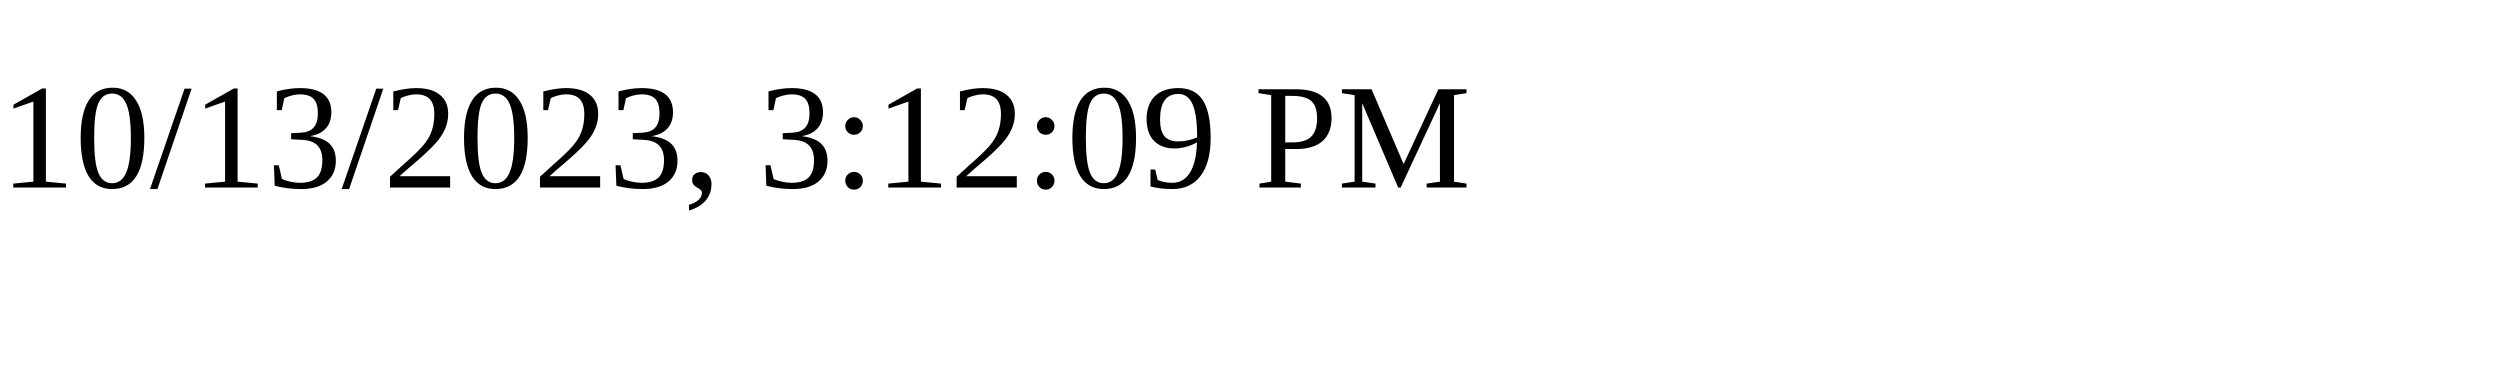
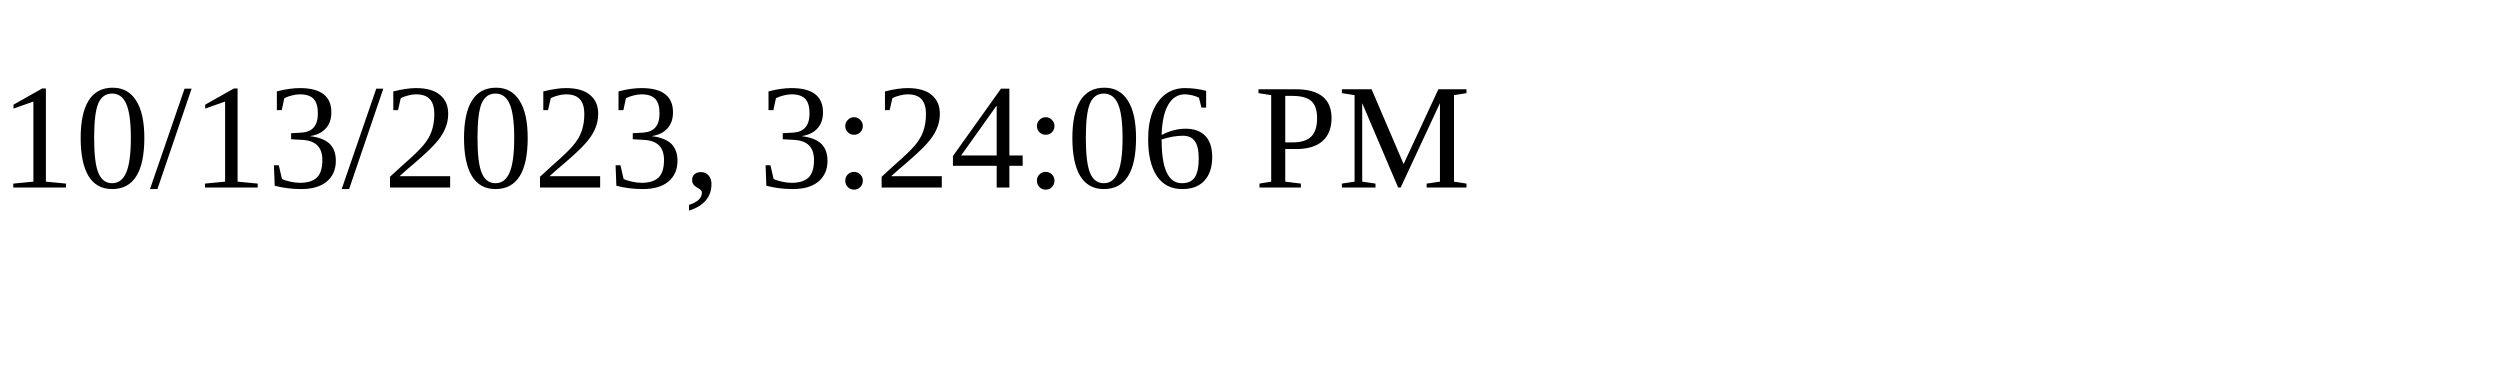
<svg xmlns="http://www.w3.org/2000/svg" height="30" width="200">
-   <text x="0" y="15">10/13/2023, 3:12:09 PM</text>
+   <text x="0" y="15">10/13/2023, 3:24:06 PM</text>
</svg>
